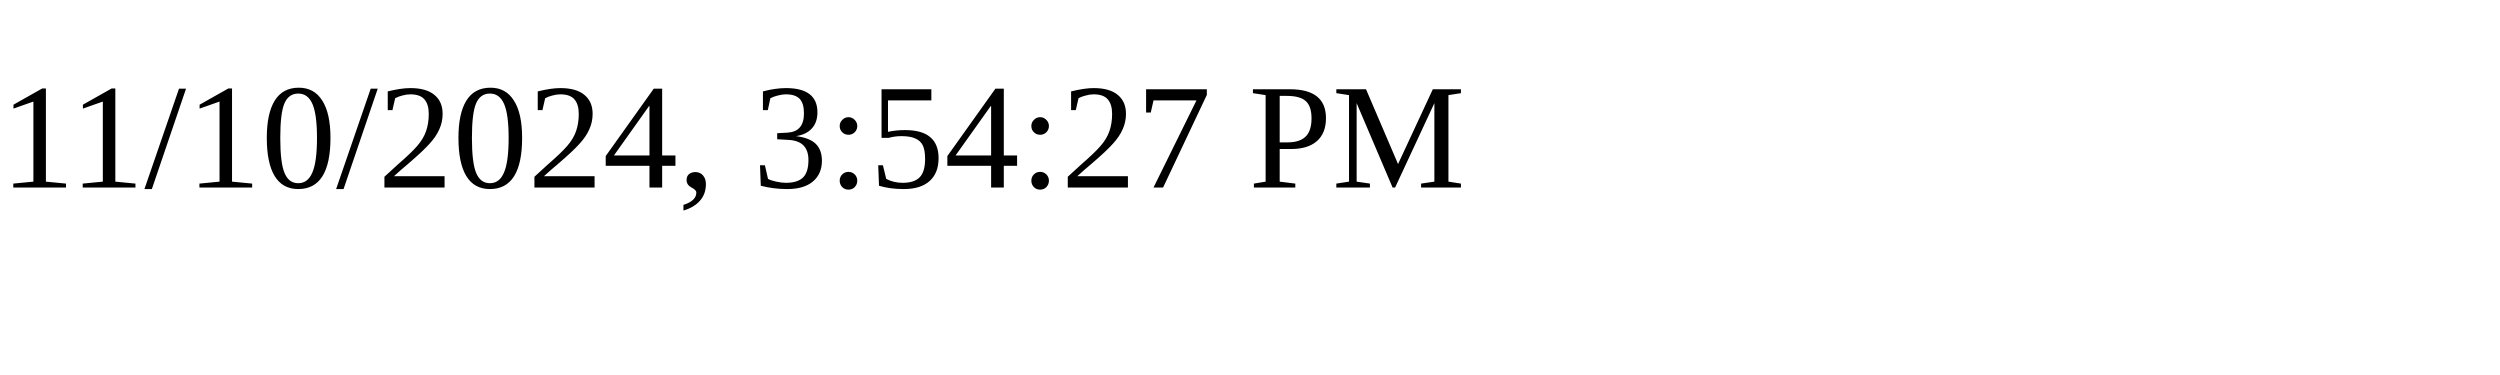
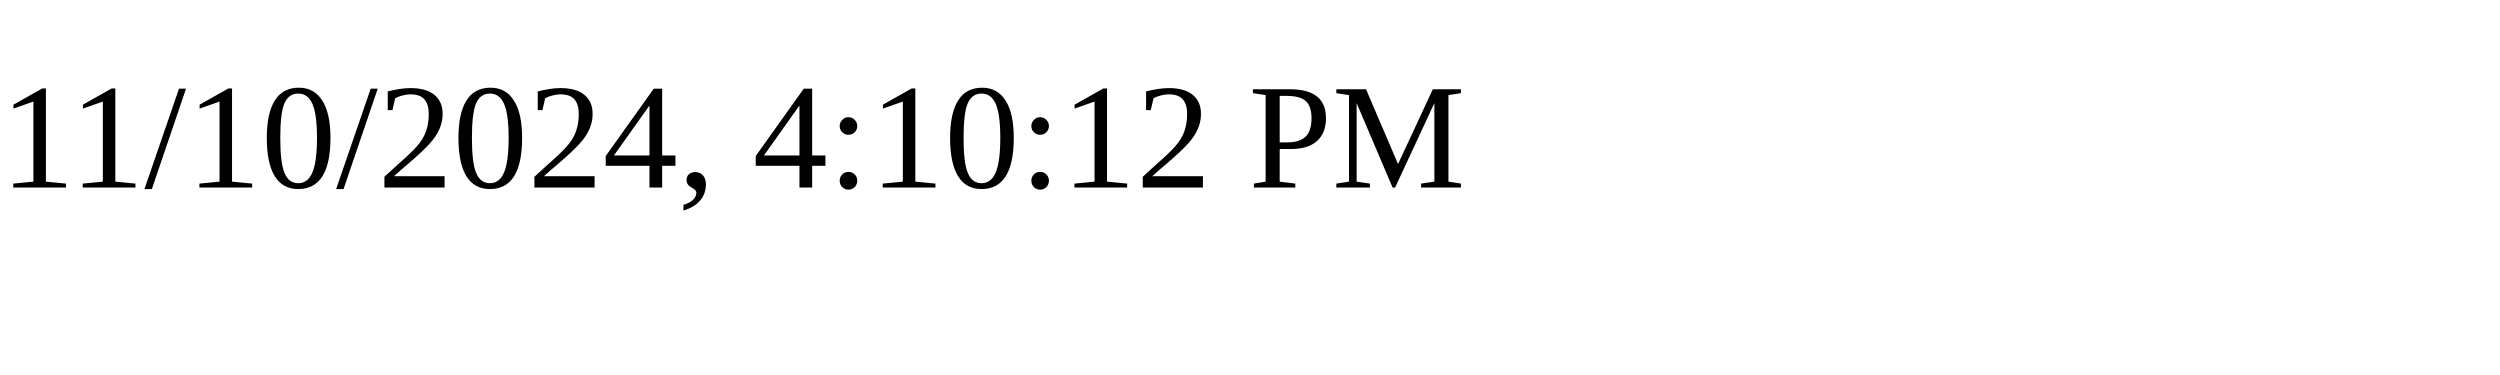
<svg xmlns="http://www.w3.org/2000/svg" height="30" width="200">
-   <text x="0" y="15">11/10/2024, 3:54:27 PM</text>
+   <text x="0" y="15">11/10/2024, 4:10:12 PM</text>
</svg>
